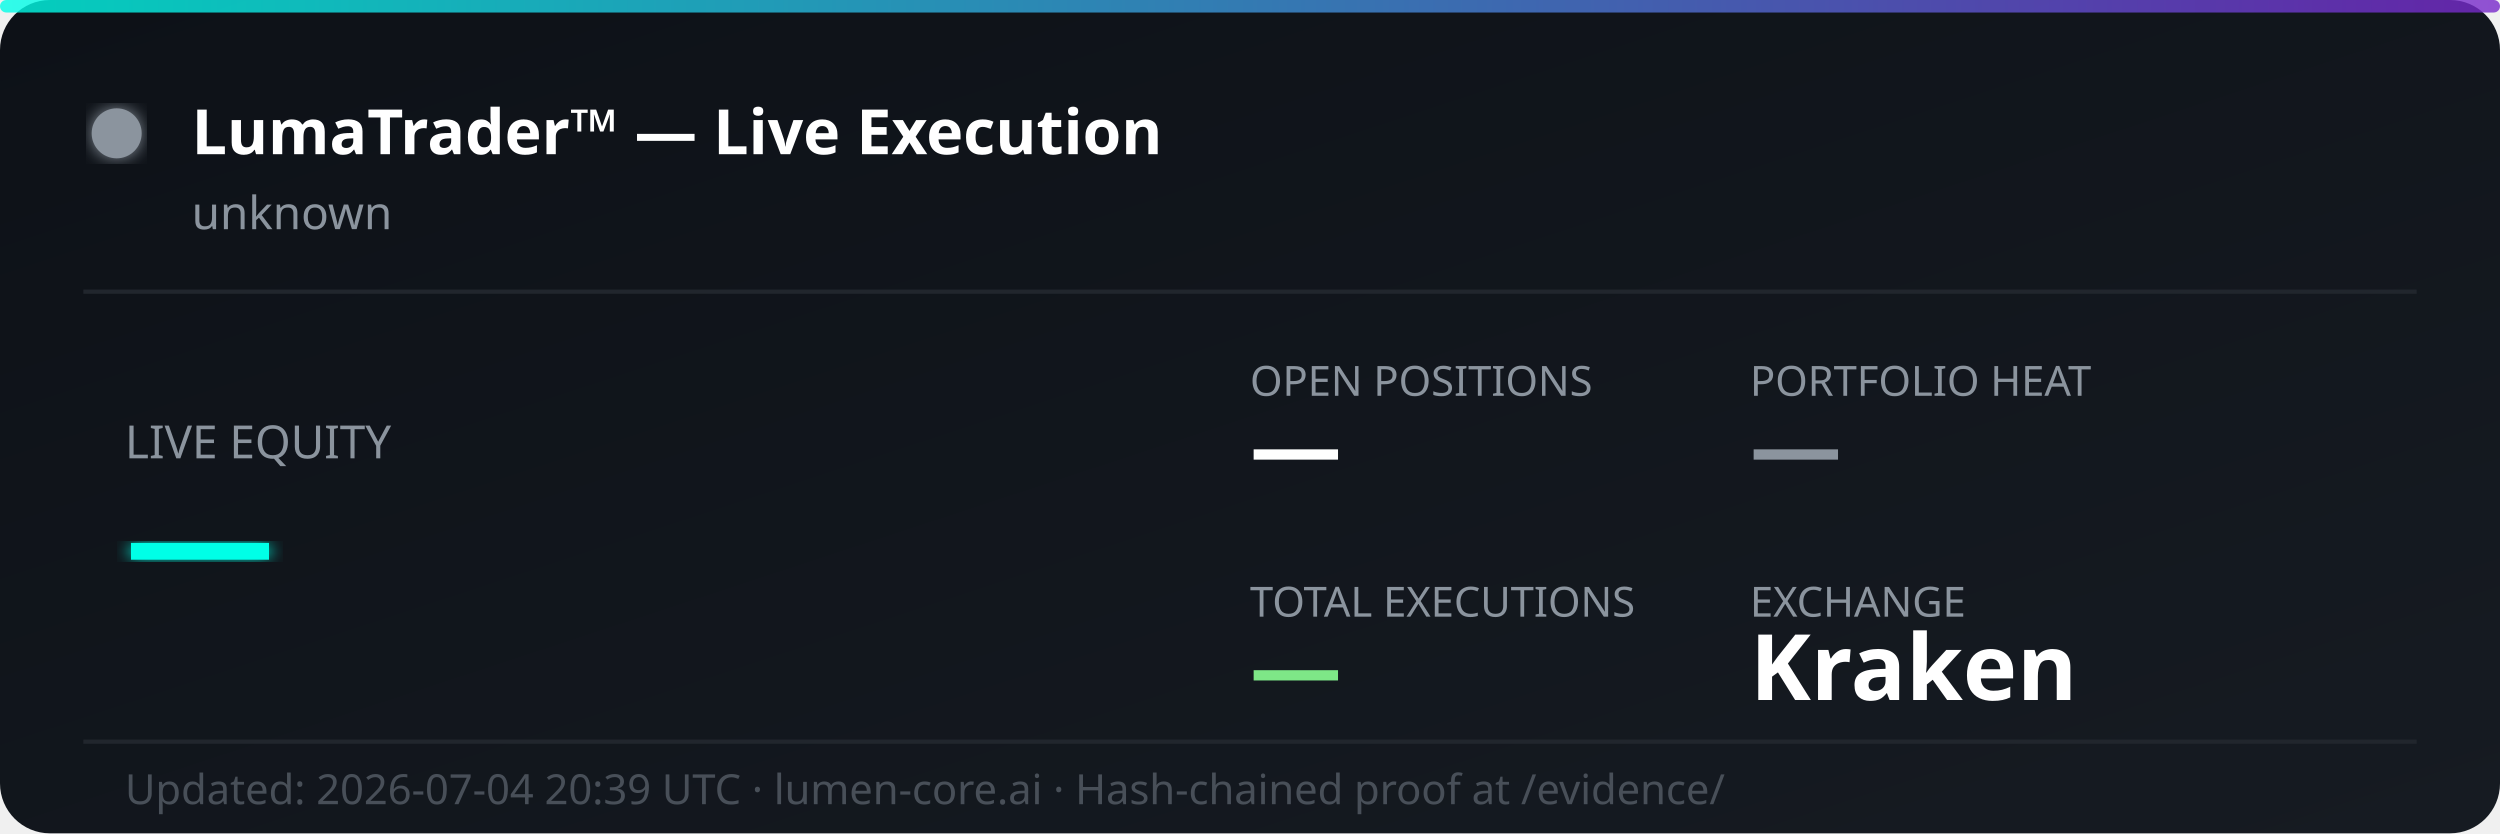
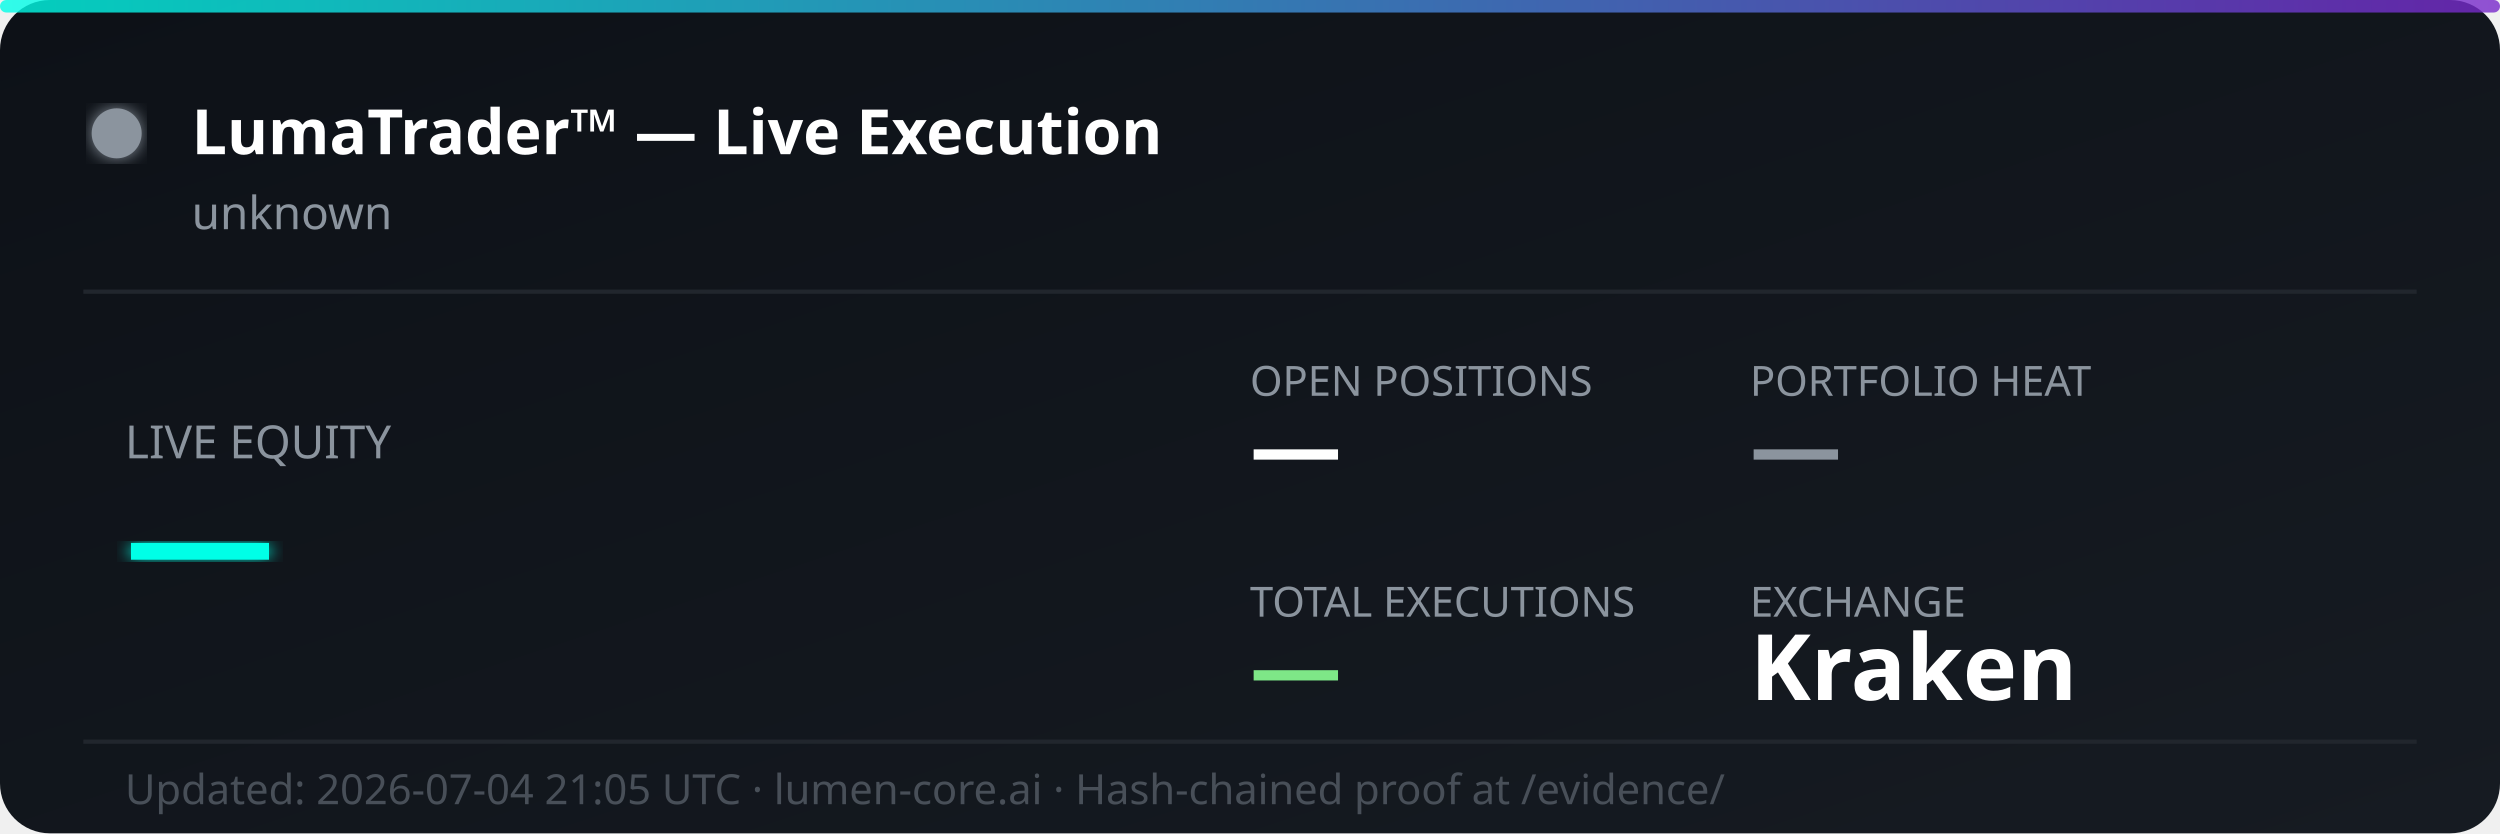
<svg xmlns="http://www.w3.org/2000/svg" width="600" height="200" viewBox="0 0 600 200" fill="none">
  <defs>
    <linearGradient id="bg" x1="0%" y1="0%" x2="100%" y2="100%">
      <stop offset="0%" style="stop-color:#0d1117;stop-opacity:1" />
      <stop offset="100%" style="stop-color:#161b22;stop-opacity:1" />
    </linearGradient>
    <linearGradient id="accent" x1="0%" y1="0%" x2="100%" y2="0%">
      <stop offset="0%" style="stop-color:#00ffe7;stop-opacity:0.8" />
      <stop offset="100%" style="stop-color:#7928ca;stop-opacity:0.8" />
    </linearGradient>
    <filter id="glow">
      <feGaussianBlur stdDeviation="2" result="coloredBlur" />
      <feMerge>
        <feMergeNode in="coloredBlur" />
        <feMergeNode in="SourceGraphic" />
      </feMerge>
    </filter>
  </defs>
  <rect width="600" height="200" rx="12" fill="url(#bg)" />
  <rect width="600" height="3" rx="1.5" fill="url(#accent)" />
  <circle cx="28" cy="32" r="6" fill="#8b949e" filter="url(#glow)">
    <animate attributeName="opacity" values="1;0.3;1" dur="2s" repeatCount="indefinite" />
  </circle>
  <text x="46" y="37" font-family="'Segoe UI', system-ui, sans-serif" font-size="15" font-weight="700" fill="#ffffff">LumaTrader™ — Live Execution</text>
  <text x="46" y="55" font-family="'Segoe UI', system-ui, sans-serif" font-size="11" fill="#8b949e">unknown</text>
  <line x1="20" y1="70" x2="580" y2="70" stroke="#21262d" stroke-width="1" />
  <text x="30" y="110" font-family="'Segoe UI', system-ui, sans-serif" font-size="11" fill="#8b949e">LIVE EQUITY</text>
  <text x="30" y="142" font-family="'Segoe UI', system-ui, sans-serif" font-size="36" font-weight="800" fill="#00ffe7" filter="url(#glow)">—</text>
  <text x="300" y="95" font-family="'Segoe UI', system-ui, sans-serif" font-size="10" fill="#8b949e">OPEN POSITIONS</text>
  <text x="300" y="115" font-family="'Segoe UI', system-ui, sans-serif" font-size="22" font-weight="700" fill="#ffffff">—</text>
  <text x="420" y="95" font-family="'Segoe UI', system-ui, sans-serif" font-size="10" fill="#8b949e">PORTFOLIO HEAT</text>
  <text x="420" y="115" font-family="'Segoe UI', system-ui, sans-serif" font-size="22" font-weight="700" fill="#8b949e">—</text>
  <text x="300" y="148" font-family="'Segoe UI', system-ui, sans-serif" font-size="10" fill="#8b949e">TOTAL EXECUTIONS</text>
  <text x="300" y="168" font-family="'Segoe UI', system-ui, sans-serif" font-size="22" font-weight="700" fill="#7ee787">—</text>
  <text x="420" y="148" font-family="'Segoe UI', system-ui, sans-serif" font-size="10" fill="#8b949e">EXCHANGE</text>
  <text x="420" y="168" font-family="'Segoe UI', system-ui, sans-serif" font-size="22" font-weight="700" fill="#ffffff">Kraken</text>
  <line x1="20" y1="178" x2="580" y2="178" stroke="#21262d" stroke-width="1" />
-   <text x="30" y="193" font-family="'Segoe UI', system-ui, sans-serif" font-size="10" fill="#484f58">Updated: 2026-07-04 20:39 UTC · lumen-core.ai · Hash-chained proof at /evidence/</text>
+   <text x="30" y="193" font-family="'Segoe UI', system-ui, sans-serif" font-size="10" fill="#484f58">Updated: 2026-07-04 21:05 UTC · lumen-core.ai · Hash-chained proof at /evidence/</text>
</svg>
